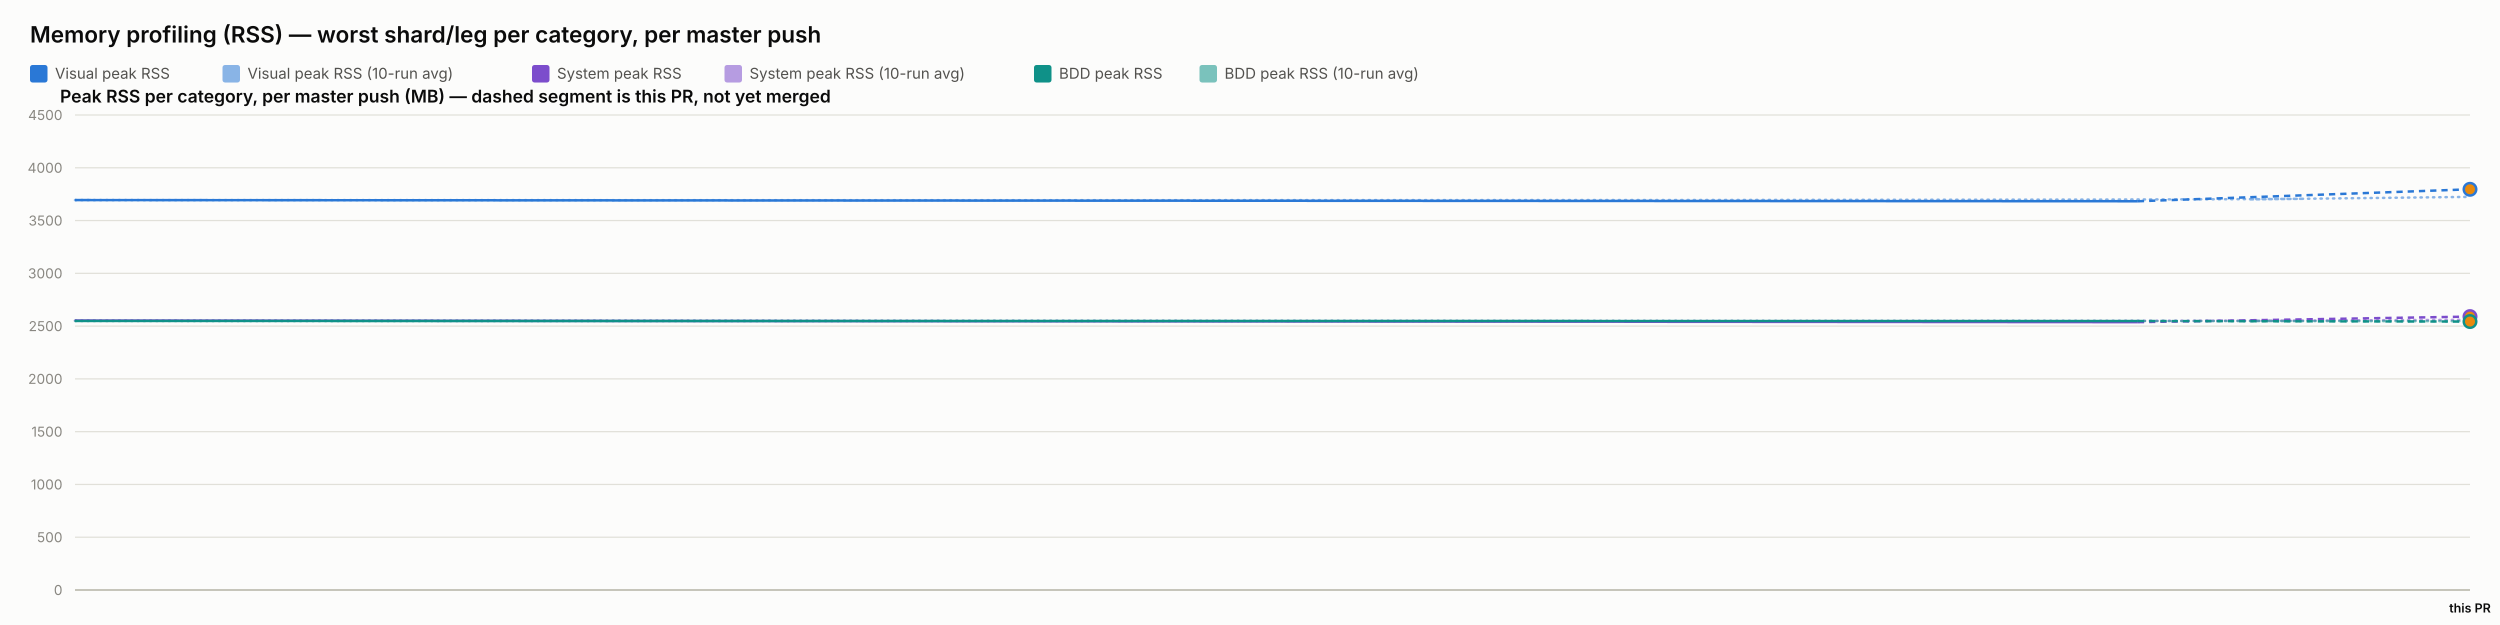
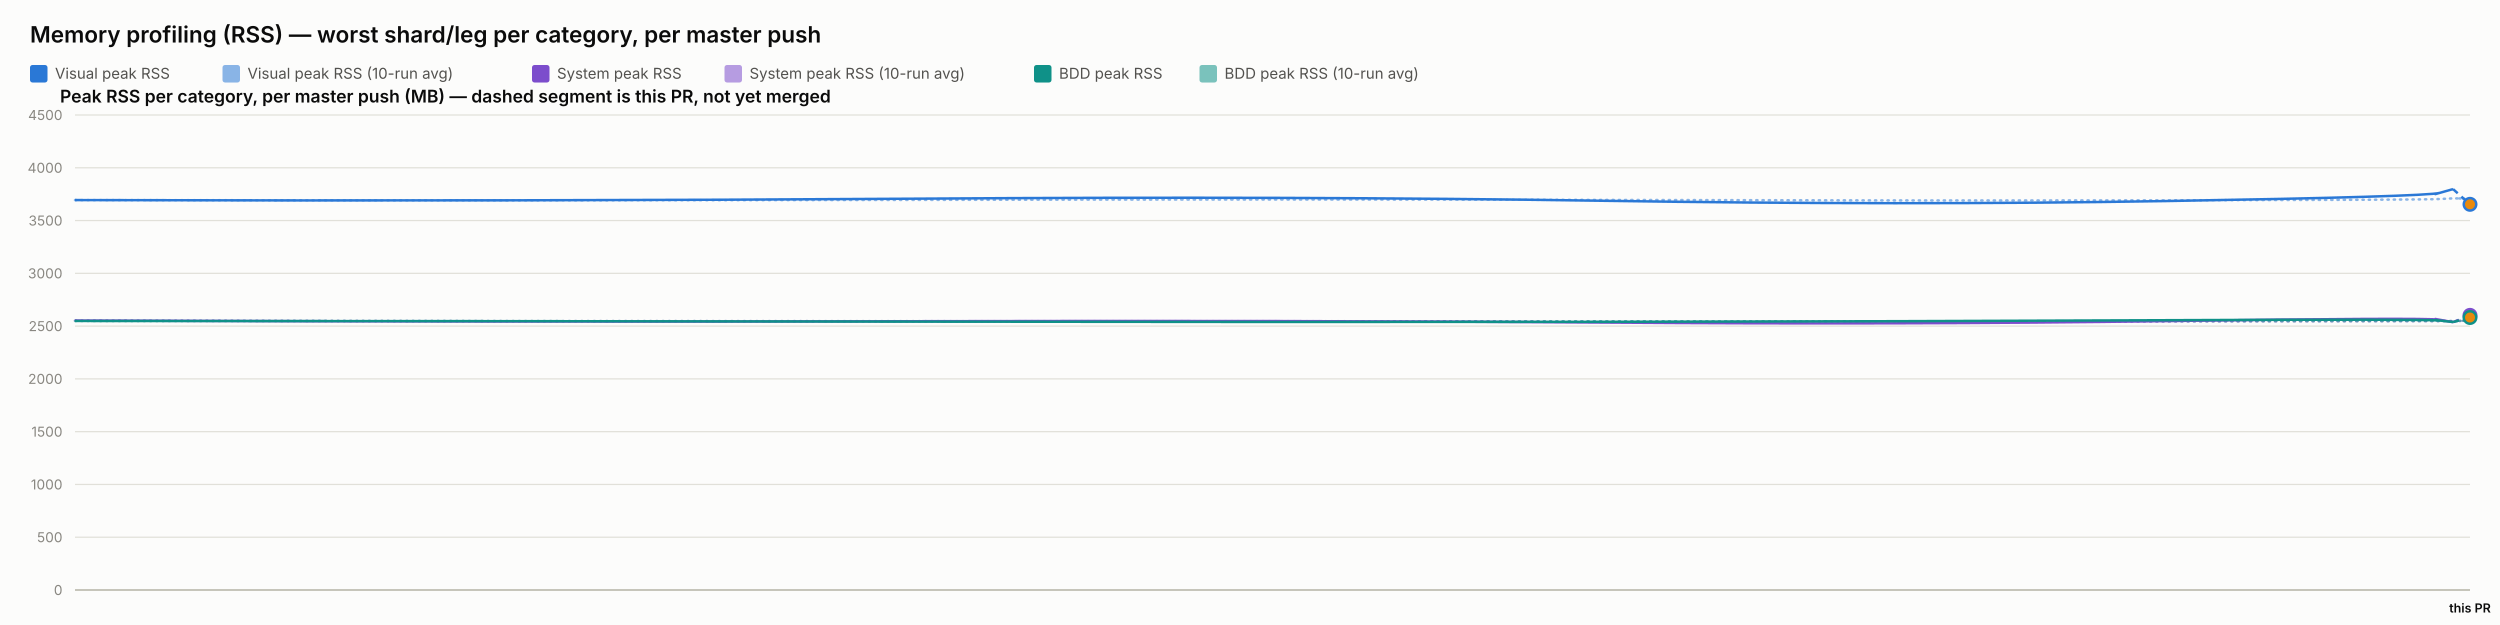
<svg xmlns="http://www.w3.org/2000/svg" width="2000" height="500" viewBox="0 0 2000 500" font-family="system-ui, -apple-system, sans-serif">
  <rect x="0" y="0" width="2000" height="500" fill="#fcfcfb" />
  <text x="24" y="34" font-size="18" font-weight="600" fill="#0b0b0b">Memory profiling (RSS) — worst shard/leg per category, per master push</text>
  <rect x="24" y="52" width="14" height="14" rx="2" fill="#2a78d6" />
  <text x="44" y="63" font-size="12" fill="#52514e" font-family="system-ui, -apple-system, sans-serif">Visual peak RSS</text>
  <rect x="178" y="52" width="14" height="14" rx="2" fill="#2a78d6" opacity="0.55" />
  <text x="198" y="63" font-size="12" fill="#52514e" font-family="system-ui, -apple-system, sans-serif">Visual peak RSS (10-run avg)</text>
  <rect x="425.6" y="52" width="14" height="14" rx="2" fill="#7c4dcc" />
  <text x="445.6" y="63" font-size="12" fill="#52514e" font-family="system-ui, -apple-system, sans-serif">System peak RSS</text>
  <rect x="579.6" y="52" width="14" height="14" rx="2" fill="#7c4dcc" opacity="0.55" />
  <text x="599.6" y="63" font-size="12" fill="#52514e" font-family="system-ui, -apple-system, sans-serif">System peak RSS (10-run avg)</text>
  <rect x="827.2" y="52" width="14" height="14" rx="2" fill="#0f9188" />
  <text x="847.2" y="63" font-size="12" fill="#52514e" font-family="system-ui, -apple-system, sans-serif">BDD peak RSS</text>
  <rect x="959.6" y="52" width="14" height="14" rx="2" fill="#0f9188" opacity="0.55" />
  <text x="979.6" y="63" font-size="12" fill="#52514e" font-family="system-ui, -apple-system, sans-serif">BDD peak RSS (10-run avg)</text>
  <text x="48" y="82" font-size="14" font-weight="600" fill="#0b0b0b" font-family="system-ui, -apple-system, sans-serif">Peak RSS per category, per master push (MB) — dashed segment is this PR, not yet merged</text>
  <line x1="60" y1="472" x2="1976" y2="472" stroke="#e1e0d9" stroke-width="1" />
  <text x="50" y="476" font-size="11" text-anchor="end" fill="#898781" font-family="system-ui, -apple-system, sans-serif">0</text>
  <line x1="60" y1="429.778" x2="1976" y2="429.778" stroke="#e1e0d9" stroke-width="1" />
  <text x="50" y="433.778" font-size="11" text-anchor="end" fill="#898781" font-family="system-ui, -apple-system, sans-serif">500</text>
  <line x1="60" y1="387.556" x2="1976" y2="387.556" stroke="#e1e0d9" stroke-width="1" />
  <text x="50" y="391.556" font-size="11" text-anchor="end" fill="#898781" font-family="system-ui, -apple-system, sans-serif">1000</text>
  <line x1="60" y1="345.333" x2="1976" y2="345.333" stroke="#e1e0d9" stroke-width="1" />
  <text x="50" y="349.333" font-size="11" text-anchor="end" fill="#898781" font-family="system-ui, -apple-system, sans-serif">1500</text>
  <line x1="60" y1="303.111" x2="1976" y2="303.111" stroke="#e1e0d9" stroke-width="1" />
  <text x="50" y="307.111" font-size="11" text-anchor="end" fill="#898781" font-family="system-ui, -apple-system, sans-serif">2000</text>
  <line x1="60" y1="260.889" x2="1976" y2="260.889" stroke="#e1e0d9" stroke-width="1" />
  <text x="50" y="264.889" font-size="11" text-anchor="end" fill="#898781" font-family="system-ui, -apple-system, sans-serif">2500</text>
  <line x1="60" y1="218.667" x2="1976" y2="218.667" stroke="#e1e0d9" stroke-width="1" />
  <text x="50" y="222.667" font-size="11" text-anchor="end" fill="#898781" font-family="system-ui, -apple-system, sans-serif">3000</text>
  <line x1="60" y1="176.444" x2="1976" y2="176.444" stroke="#e1e0d9" stroke-width="1" />
  <text x="50" y="180.444" font-size="11" text-anchor="end" fill="#898781" font-family="system-ui, -apple-system, sans-serif">3500</text>
  <line x1="60" y1="134.222" x2="1976" y2="134.222" stroke="#e1e0d9" stroke-width="1" />
  <text x="50" y="138.222" font-size="11" text-anchor="end" fill="#898781" font-family="system-ui, -apple-system, sans-serif">4000</text>
  <line x1="60" y1="92" x2="1976" y2="92" stroke="#e1e0d9" stroke-width="1" />
  <text x="50" y="96" font-size="11" text-anchor="end" fill="#898781" font-family="system-ui, -apple-system, sans-serif">4500</text>
  <line x1="60" y1="472" x2="1976" y2="472" stroke="#c3c2b7" stroke-width="1.5" />
-   <path d="M 60 160.06 Q 1710.28 160.534 1843.14 159.019 Q 1710.28 160.534 1976 157.503" fill="none" stroke="#2a78d6" stroke-width="2" stroke-dasharray="1,4" stroke-linecap="round" opacity="0.55" />
-   <path d="M 60 256.427 Q 1710.28 257.075 1843.14 256.442 Q 1710.28 257.075 1976 255.81" fill="none" stroke="#7c4dcc" stroke-width="2" stroke-dasharray="1,4" stroke-linecap="round" opacity="0.55" />
-   <path d="M 60 256.782 Q 1710.28 256.804 1843.14 256.877 Q 1710.28 256.804 1976 256.95" fill="none" stroke="#0f9188" stroke-width="2" stroke-dasharray="1,4" stroke-linecap="round" opacity="0.55" />
-   <path d="M 60 160.06 L 1710.28 161.009" fill="none" stroke="#2a78d6" stroke-width="2" />
-   <path d="M 1710.28 161.009 L 1976 151.44" fill="none" stroke="#2a78d6" stroke-width="2" stroke-dasharray="5,4" />
-   <circle cx="1976" cy="151.44" r="5" fill="#e8890c" stroke="#2a78d6" stroke-width="2" />
-   <path d="M 60 256.427 L 1710.28 257.723" fill="none" stroke="#7c4dcc" stroke-width="2" />
-   <path d="M 1710.28 257.723 L 1976 253.278" fill="none" stroke="#7c4dcc" stroke-width="2" stroke-dasharray="5,4" />
-   <circle cx="1976" cy="253.278" r="5" fill="#e8890c" stroke="#7c4dcc" stroke-width="2" />
-   <path d="M 60 256.782 L 1710.28 256.825" fill="none" stroke="#0f9188" stroke-width="2" />
-   <path d="M 1710.28 256.825 L 1976 257.243" fill="none" stroke="#0f9188" stroke-width="2" stroke-dasharray="5,4" />
-   <circle cx="1976" cy="257.243" r="5" fill="#e8890c" stroke="#0f9188" stroke-width="2" />
+   <path d="M 60 160.06 Q 429.535 160.534 734.582 159.919 Q 1039.629 159.304 1281.969 159.938 Q 1524.31 160.573 1732.745 160.247 Q 1941.18 159.922 1951.807 159.202 Q 1962.434 158.481 1969.217 158.836 Q 1962.434 158.481 1976 159.191" fill="none" stroke="#2a78d6" stroke-width="2" stroke-dasharray="1,4" stroke-linecap="round" opacity="0.55" />
+   <path d="M 60 256.427 Q 429.535 257.075 734.582 256.935 Q 1039.629 256.795 1281.969 257.173 Q 1524.31 257.552 1732.745 257.189 Q 1941.18 256.825 1951.807 256.9 Q 1962.434 256.974 1969.217 256.64 Q 1962.434 256.974 1976 256.305" fill="none" stroke="#7c4dcc" stroke-width="2" stroke-dasharray="1,4" stroke-linecap="round" opacity="0.55" />
+   <path d="M 60 256.782 Q 429.535 256.804 734.582 256.967 Q 1039.629 257.13 1281.969 257.127 Q 1524.31 257.125 1732.745 256.936 Q 1941.18 256.747 1951.807 256.82 Q 1962.434 256.894 1969.217 256.688 Q 1962.434 256.894 1976 256.481" fill="none" stroke="#0f9188" stroke-width="2" stroke-dasharray="1,4" stroke-linecap="round" opacity="0.55" />
+   <path d="M 60 160.06 Q 429.535 161.009 734.582 158.927 Q 1039.629 156.844 1281.969 160.611 Q 1524.31 164.377 1732.745 160.848 Q 1941.18 157.319 1951.807 154.299 Q 1941.18 157.319 1962.434 151.279" fill="none" stroke="#2a78d6" stroke-width="2" />
+   <path d="M 1962.434 151.279 L 1976 163.45" fill="none" stroke="#2a78d6" stroke-width="2" stroke-dasharray="5,4" />
+   <circle cx="1976" cy="163.45" r="5" fill="#e8890c" stroke="#2a78d6" stroke-width="2" />
+   <path d="M 60 256.427 Q 429.535 257.723 734.582 256.978 Q 1039.629 256.234 1281.969 258.029 Q 1524.31 259.824 1732.745 256.871 Q 1941.18 253.918 1951.807 255.819 Q 1941.18 253.918 1962.434 257.721" fill="none" stroke="#7c4dcc" stroke-width="2" />
+   <path d="M 1962.434 257.721 L 1976 252.29" fill="none" stroke="#7c4dcc" stroke-width="2" stroke-dasharray="5,4" />
+   <circle cx="1976" cy="252.29" r="5" fill="#e8890c" stroke="#7c4dcc" stroke-width="2" />
+   <path d="M 60 256.782 Q 429.535 256.825 734.582 257.304 Q 1039.629 257.783 1281.969 257.446 Q 1524.31 257.11 1732.745 256.173 Q 1941.18 255.235 1951.807 256.432 Q 1941.18 255.235 1962.434 257.629" fill="none" stroke="#0f9188" stroke-width="2" />
+   <path d="M 1962.434 257.629 L 1976 254.005" fill="none" stroke="#0f9188" stroke-width="2" stroke-dasharray="5,4" />
+   <circle cx="1976" cy="254.005" r="5" fill="#e8890c" stroke="#0f9188" stroke-width="2" />
  <text x="1976" y="490" font-size="10" text-anchor="middle" fill="#0b0b0b" font-family="system-ui, -apple-system, sans-serif" font-weight="600">this PR</text>
</svg>
